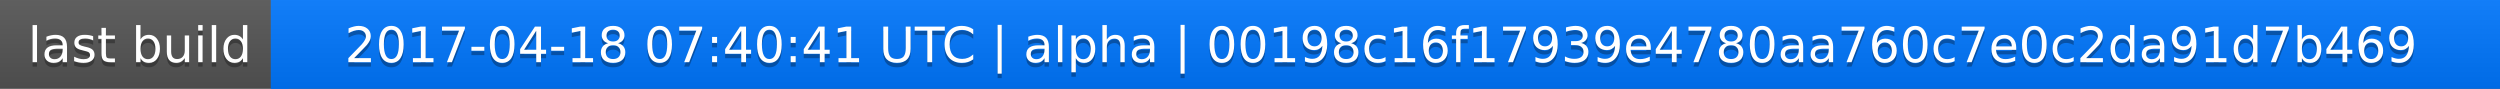
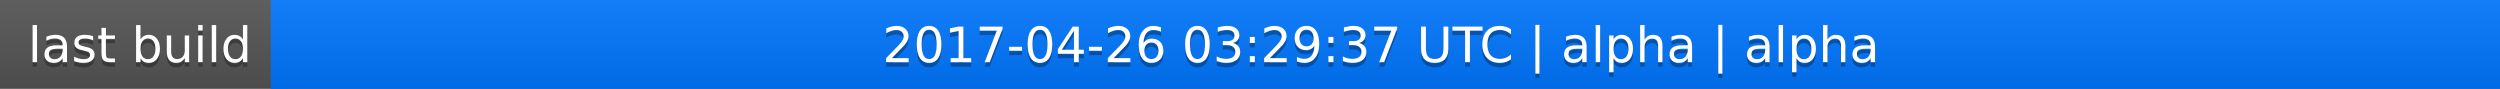
<svg xmlns="http://www.w3.org/2000/svg" width="563" height="20">
  <linearGradient id="a" x2="0" y2="100%">
    <stop offset="0" stop-color="#bbb" stop-opacity=".1" />
    <stop offset="1" stop-opacity=".1" />
  </linearGradient>
  <rect rx="0" width="563" height="20" fill="#555" />
  <rect rx="0" x="61" width="502" height="20" fill="#07f" />
  <path fill="#07f" d="M61 0h4v20h-4z" />
  <rect rx="0" width="563" height="20" fill="url(#a)" />
  <g fill="#fff" text-anchor="middle" font-family="DejaVu Sans,Verdana,Geneva,sans-serif" font-size="11">
    <text x="31.5" y="15" fill="#010101" fill-opacity=".3">last build</text>
    <text x="31.5" y="14">last build</text>
-     <text x="311" y="15" fill="#010101" fill-opacity=".3">2017-04-18 07:40:41 UTC | alpha | 00198c16f17939e4780aa760c7e0c2da91d7b469</text>
-     <text x="311" y="14">2017-04-18 07:40:41 UTC | alpha | 00198c16f17939e4780aa760c7e0c2da91d7b469</text>
+     <text x="311" y="15" fill="#010101" fill-opacity=".3">2017-04-26 03:29:37 UTC | alpha | alpha</text>
+     <text x="311" y="14">2017-04-26 03:29:37 UTC | alpha | alpha</text>
  </g>
</svg>
